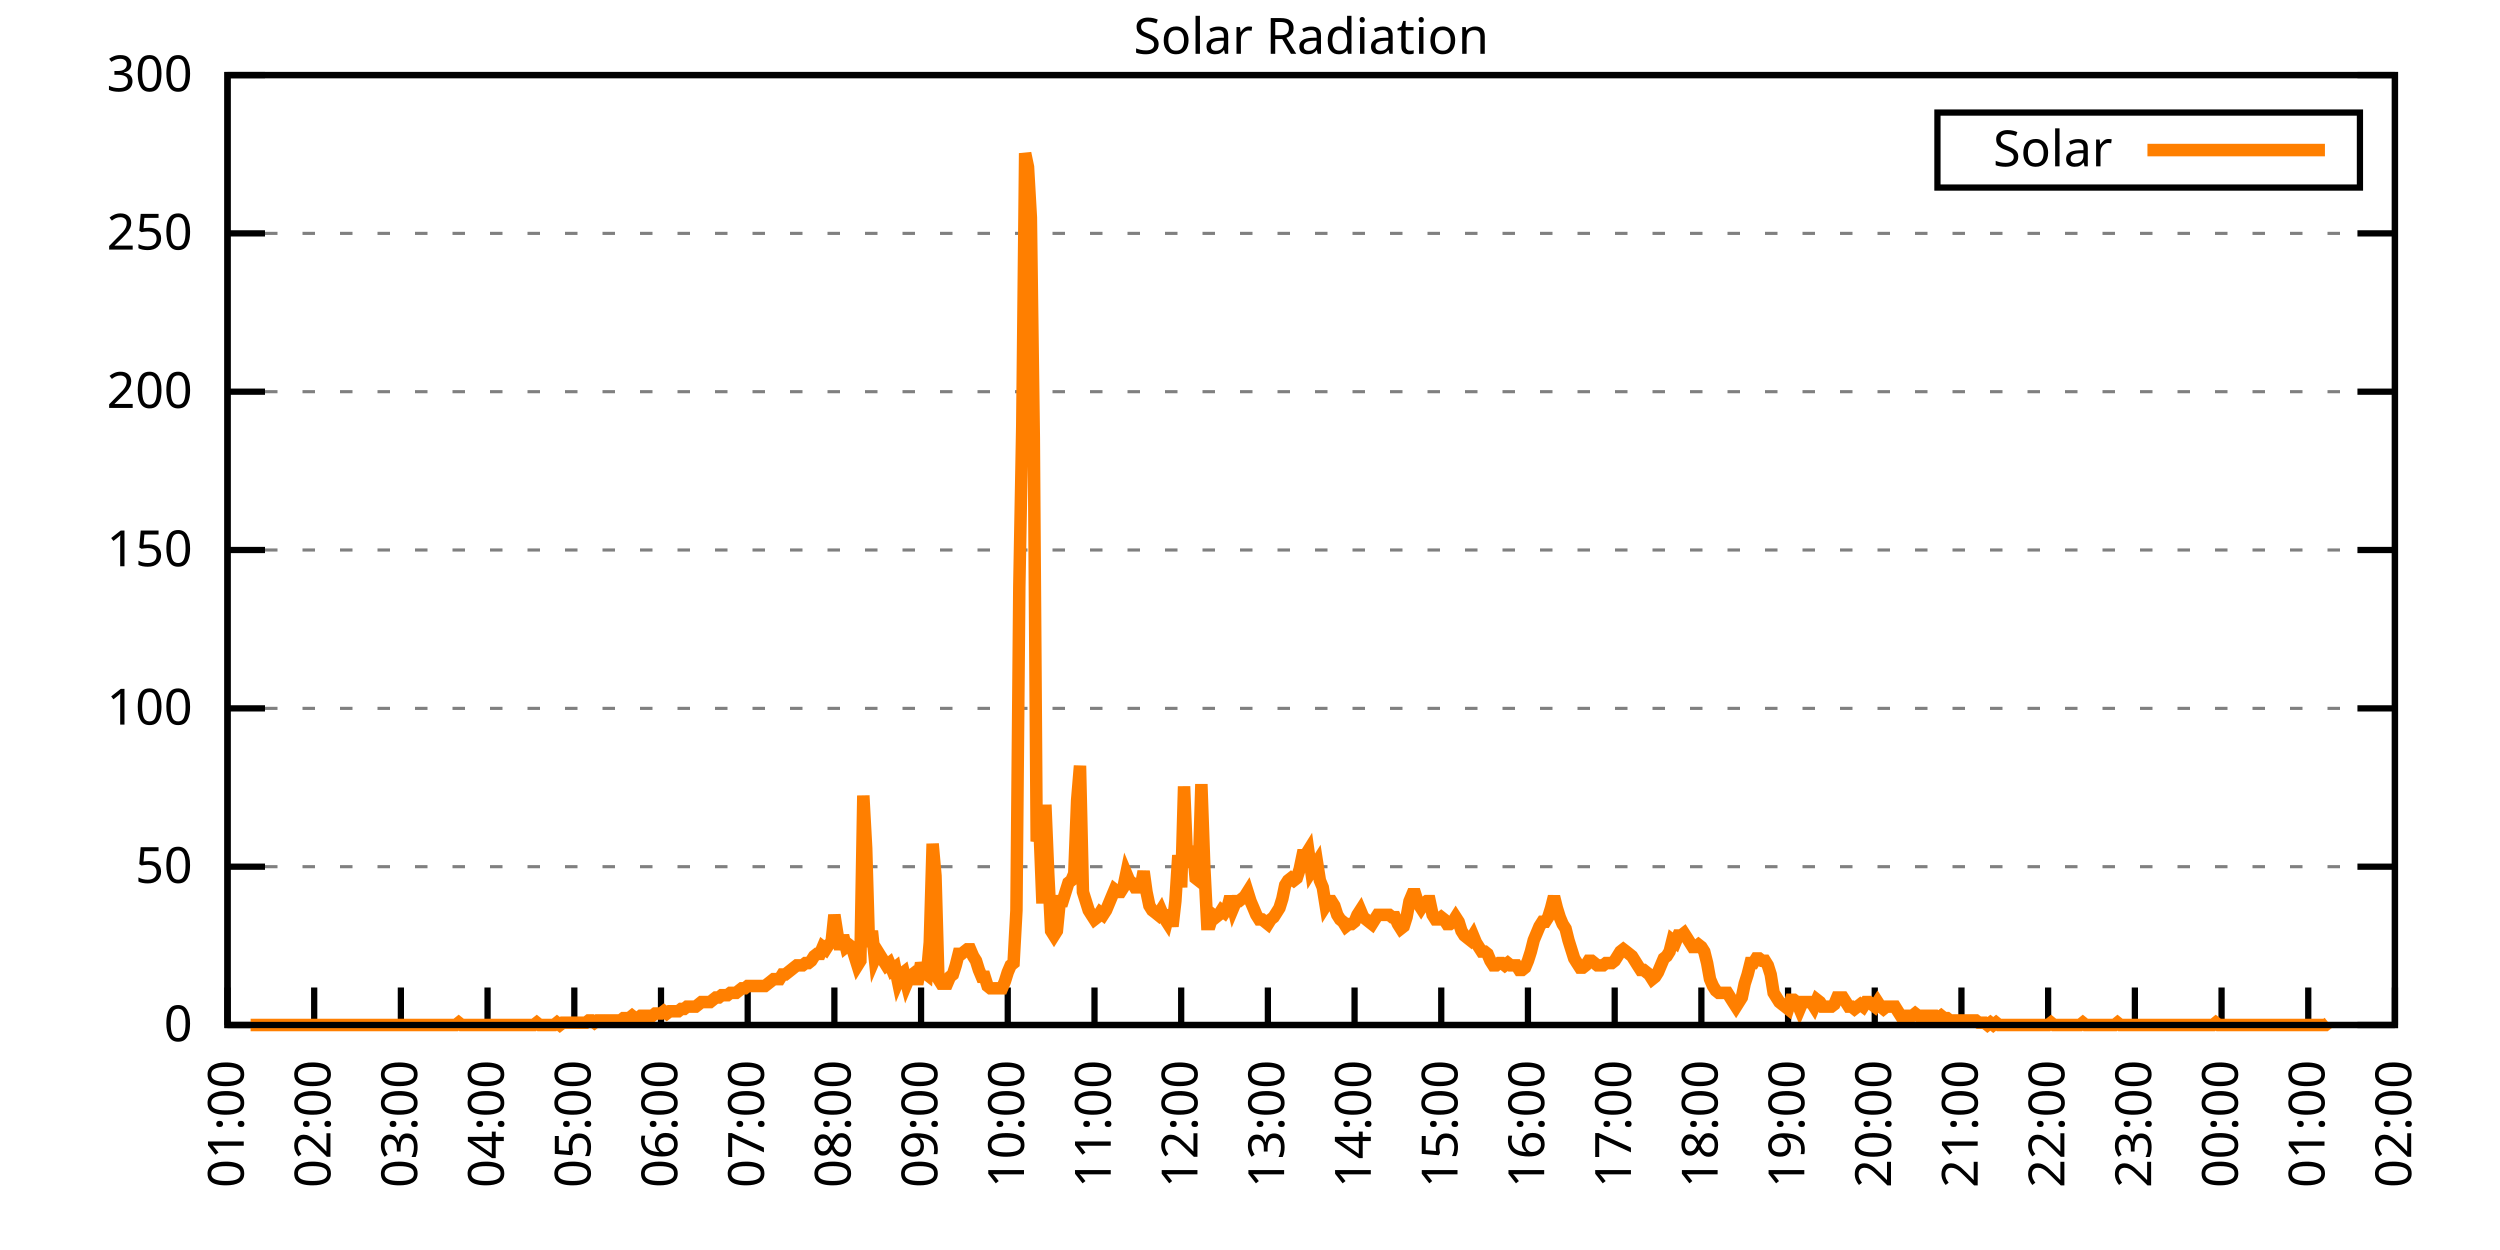
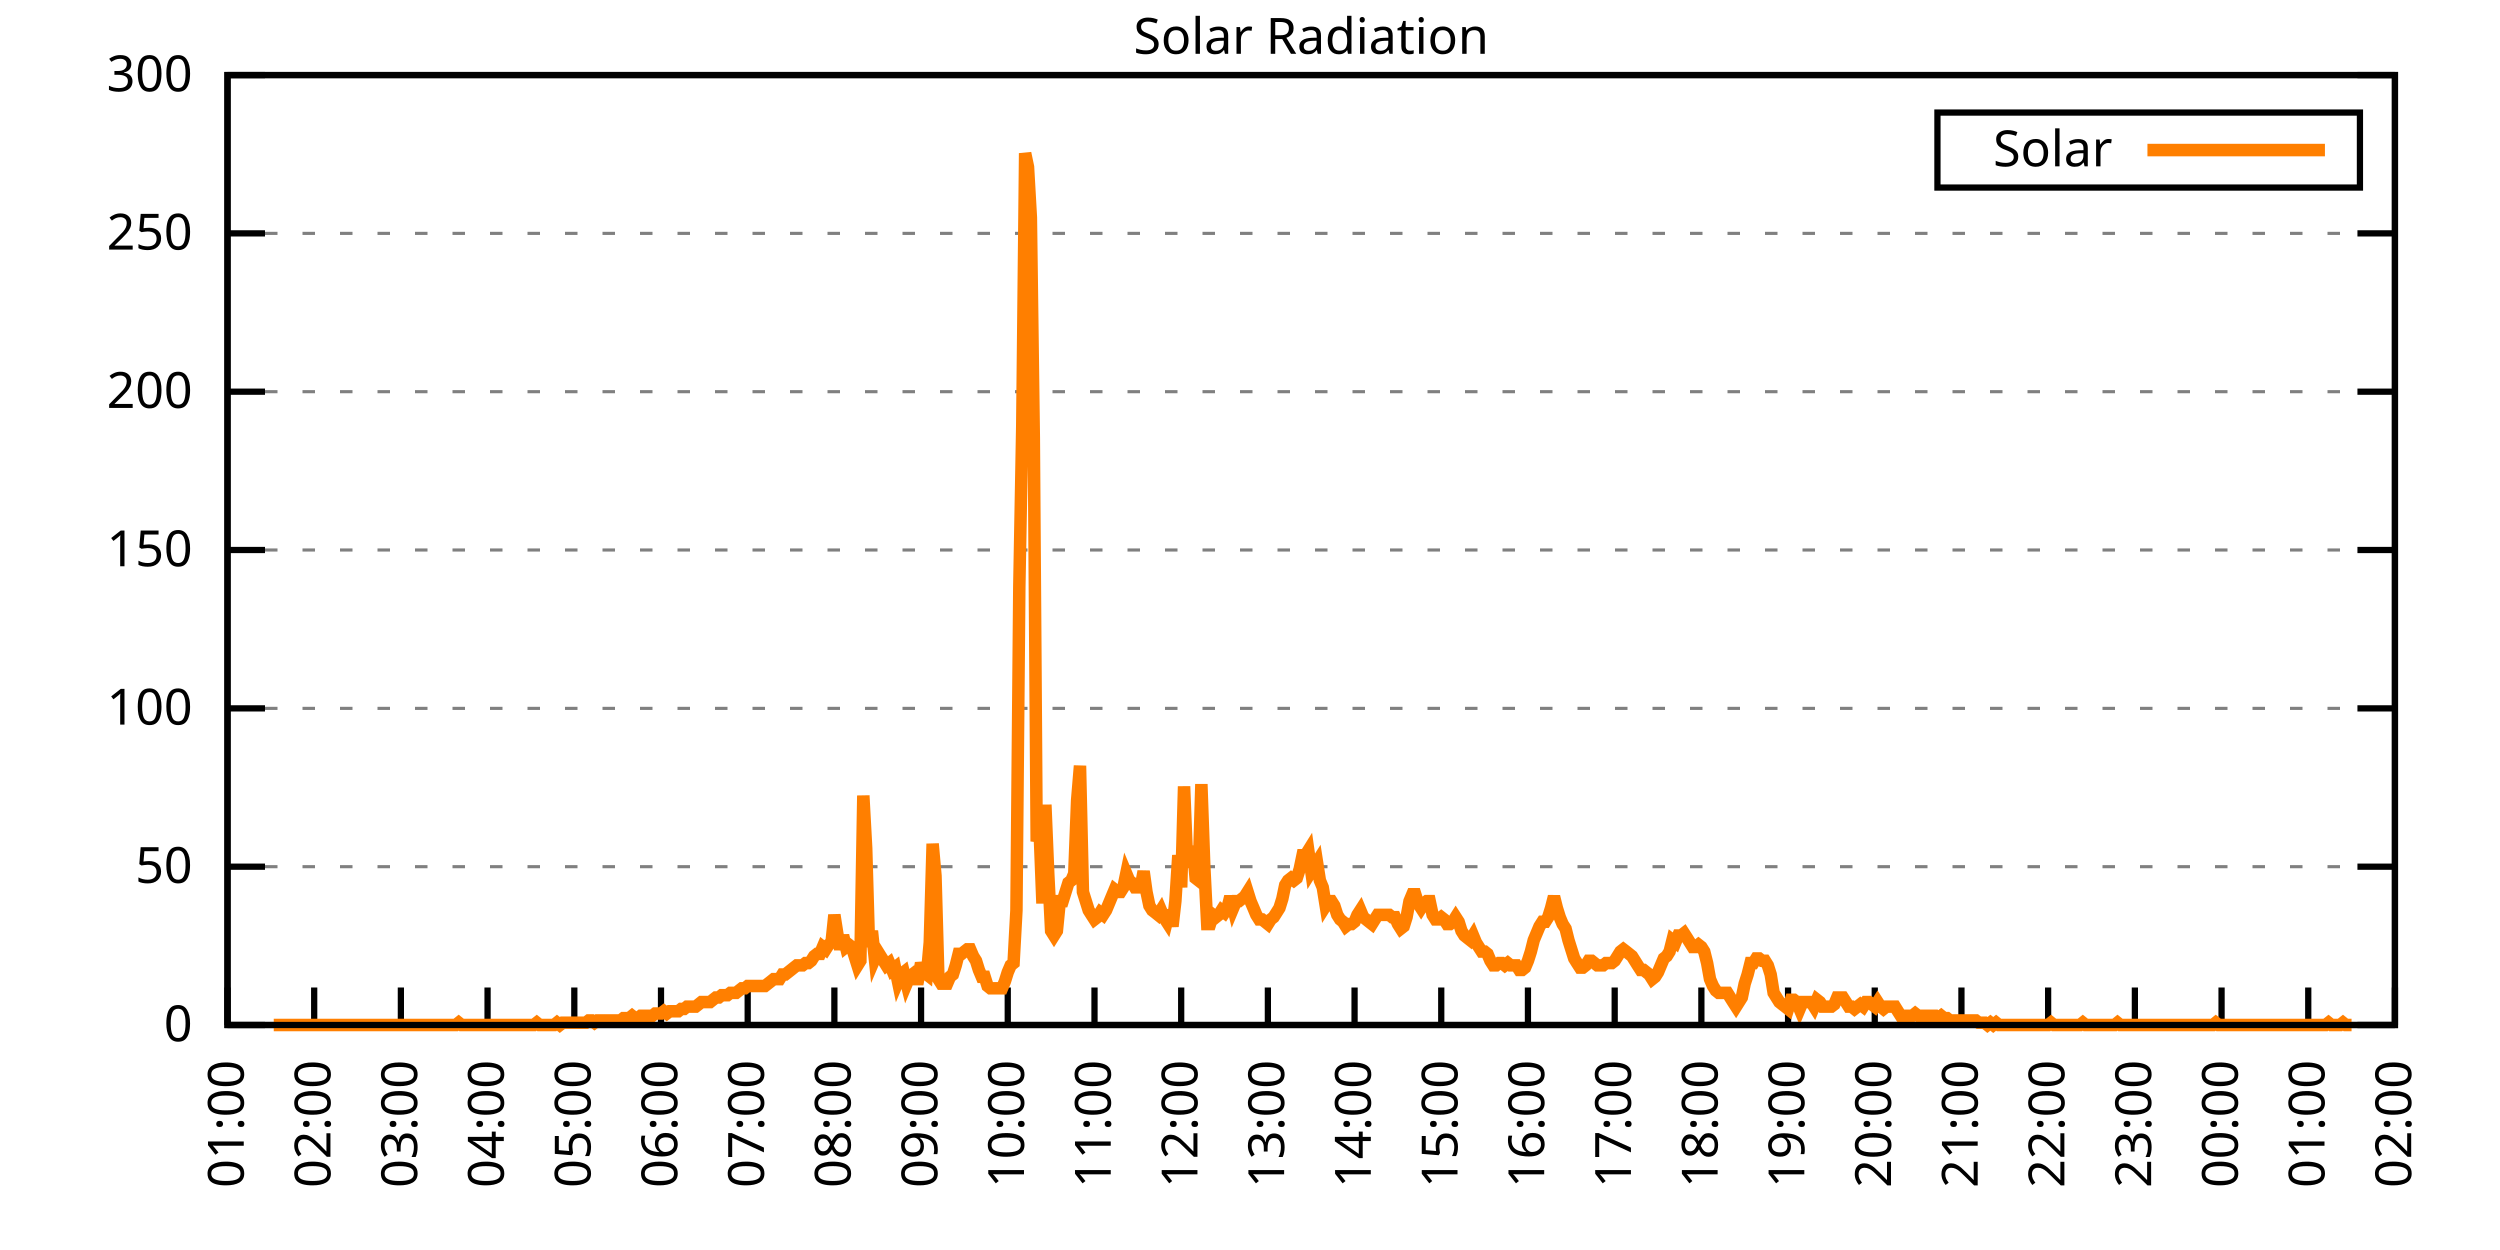
<svg xmlns="http://www.w3.org/2000/svg" xmlns:xlink="http://www.w3.org/1999/xlink" width="400" height="200" viewBox="0 0 400 200">
  <g id="gnuplot_canvas">
    <rect x="0" y="0" width="400" height="200" fill="none" />
    <defs>
      <circle id="gpDot" r="0.5" stroke-width="0.5" stroke="currentColor" />
      <path id="gpPt0" stroke-width="0.333" stroke="currentColor" d="M-1,0 h2 M0,-1 v2" />
      <path id="gpPt1" stroke-width="0.333" stroke="currentColor" d="M-1,-1 L1,1 M1,-1 L-1,1" />
      <path id="gpPt2" stroke-width="0.333" stroke="currentColor" d="M-1,0 L1,0 M0,-1 L0,1 M-1,-1 L1,1 M-1,1 L1,-1" />
      <rect id="gpPt3" stroke-width="0.333" stroke="currentColor" x="-1" y="-1" width="2" height="2" />
      <rect id="gpPt4" stroke-width="0.333" stroke="currentColor" fill="currentColor" x="-1" y="-1" width="2" height="2" />
      <circle id="gpPt5" stroke-width="0.333" stroke="currentColor" cx="0" cy="0" r="1" />
      <use xlink:href="#gpPt5" id="gpPt6" fill="currentColor" stroke="none" />
      <path id="gpPt7" stroke-width="0.333" stroke="currentColor" d="M0,-1.33 L-1.33,0.67 L1.33,0.67 z" />
      <use xlink:href="#gpPt7" id="gpPt8" fill="currentColor" stroke="none" />
      <use xlink:href="#gpPt7" id="gpPt9" stroke="currentColor" transform="rotate(180)" />
      <use xlink:href="#gpPt9" id="gpPt10" fill="currentColor" stroke="none" />
      <use xlink:href="#gpPt3" id="gpPt11" stroke="currentColor" transform="rotate(45)" />
      <use xlink:href="#gpPt11" id="gpPt12" fill="currentColor" stroke="none" />
      <path id="gpPt13" stroke-width="0.333" stroke="currentColor" d="M0,1.330 L1.265,0.411 L0.782,-1.067 L-0.782,-1.076 L-1.265,0.411 z" />
      <use xlink:href="#gpPt13" id="gpPt14" fill="currentColor" stroke="none" />
      <filter id="textbox" filterUnits="objectBoundingBox" x="0" y="0" height="1" width="1">
        <feFlood flood-color="white" flood-opacity="1" result="bgnd" />
        <feComposite in="SourceGraphic" in2="bgnd" operator="atop" />
      </filter>
      <filter id="greybox" filterUnits="objectBoundingBox" x="0" y="0" height="1" width="1">
        <feFlood flood-color="lightgrey" flood-opacity="1" result="grey" />
        <feComposite in="SourceGraphic" in2="grey" operator="atop" />
      </filter>
    </defs>
    <g fill="none" color="white" stroke="currentColor" stroke-width="1.00" stroke-linecap="butt" stroke-linejoin="miter">
</g>
    <g fill="none" color="black" stroke="currentColor" stroke-width="1.00" stroke-linecap="butt" stroke-linejoin="miter">
      <g stroke="none" shape-rendering="crispEdges">
        <polygon fill="rgb(255, 255, 255)" points="36.40,164.00 383.18,164.00 383.18,12.02 36.40,12.02 " />
      </g>
    </g>
    <g fill="none" color="black" stroke="currentColor" stroke-width="1.00" stroke-linecap="butt" stroke-linejoin="miter">
</g>
    <g fill="none" color="black" stroke="black" stroke-width="0.50" stroke-linecap="butt" stroke-linejoin="miter">
</g>
    <g fill="none" color="gray" stroke="currentColor" stroke-width="0.50" stroke-linecap="butt" stroke-linejoin="miter">
      <path stroke="gray" stroke-dasharray="2,4" class="gridline" d="M36.40,164.00 L383.19,164.00  " />
    </g>
    <g fill="none" color="gray" stroke="gray" stroke-width="1.00" stroke-linecap="butt" stroke-linejoin="miter">
</g>
    <g fill="none" color="black" stroke="currentColor" stroke-width="1.00" stroke-linecap="butt" stroke-linejoin="miter">
      <path stroke="black" d="M36.40,164.00 L42.40,164.00 M383.19,164.00 L377.19,164.00  " />
      <g transform="translate(30.80,166.60)" stroke="none" fill="black" font-family="Sans" font-size="8.00" text-anchor="end">
        <text>
          <tspan font-family="Sans"> 0</tspan>
        </text>
      </g>
    </g>
    <g fill="none" color="black" stroke="currentColor" stroke-width="1.00" stroke-linecap="butt" stroke-linejoin="miter">
</g>
    <g fill="none" color="black" stroke="black" stroke-width="0.50" stroke-linecap="butt" stroke-linejoin="miter">
</g>
    <g fill="none" color="gray" stroke="currentColor" stroke-width="0.50" stroke-linecap="butt" stroke-linejoin="miter">
      <path stroke="gray" stroke-dasharray="2,4" class="gridline" d="M36.40,138.67 L383.19,138.67  " />
    </g>
    <g fill="none" color="gray" stroke="gray" stroke-width="1.00" stroke-linecap="butt" stroke-linejoin="miter">
</g>
    <g fill="none" color="black" stroke="currentColor" stroke-width="1.00" stroke-linecap="butt" stroke-linejoin="miter">
      <path stroke="black" d="M36.40,138.67 L42.40,138.67 M383.19,138.67 L377.19,138.67  " />
      <g transform="translate(30.80,141.27)" stroke="none" fill="black" font-family="Sans" font-size="8.00" text-anchor="end">
        <text>
          <tspan font-family="Sans"> 50</tspan>
        </text>
      </g>
    </g>
    <g fill="none" color="black" stroke="currentColor" stroke-width="1.00" stroke-linecap="butt" stroke-linejoin="miter">
</g>
    <g fill="none" color="black" stroke="black" stroke-width="0.50" stroke-linecap="butt" stroke-linejoin="miter">
</g>
    <g fill="none" color="gray" stroke="currentColor" stroke-width="0.50" stroke-linecap="butt" stroke-linejoin="miter">
      <path stroke="gray" stroke-dasharray="2,4" class="gridline" d="M36.40,113.34 L383.19,113.34  " />
    </g>
    <g fill="none" color="gray" stroke="gray" stroke-width="1.00" stroke-linecap="butt" stroke-linejoin="miter">
</g>
    <g fill="none" color="black" stroke="currentColor" stroke-width="1.00" stroke-linecap="butt" stroke-linejoin="miter">
      <path stroke="black" d="M36.40,113.34 L42.40,113.34 M383.19,113.34 L377.19,113.34  " />
      <g transform="translate(30.80,115.94)" stroke="none" fill="black" font-family="Sans" font-size="8.00" text-anchor="end">
        <text>
          <tspan font-family="Sans"> 100</tspan>
        </text>
      </g>
    </g>
    <g fill="none" color="black" stroke="currentColor" stroke-width="1.00" stroke-linecap="butt" stroke-linejoin="miter">
</g>
    <g fill="none" color="black" stroke="black" stroke-width="0.50" stroke-linecap="butt" stroke-linejoin="miter">
</g>
    <g fill="none" color="gray" stroke="currentColor" stroke-width="0.50" stroke-linecap="butt" stroke-linejoin="miter">
      <path stroke="gray" stroke-dasharray="2,4" class="gridline" d="M36.40,88.00 L383.19,88.00  " />
    </g>
    <g fill="none" color="gray" stroke="gray" stroke-width="1.00" stroke-linecap="butt" stroke-linejoin="miter">
</g>
    <g fill="none" color="black" stroke="currentColor" stroke-width="1.00" stroke-linecap="butt" stroke-linejoin="miter">
      <path stroke="black" d="M36.40,88.00 L42.40,88.00 M383.19,88.00 L377.19,88.00  " />
      <g transform="translate(30.80,90.60)" stroke="none" fill="black" font-family="Sans" font-size="8.00" text-anchor="end">
        <text>
          <tspan font-family="Sans"> 150</tspan>
        </text>
      </g>
    </g>
    <g fill="none" color="black" stroke="currentColor" stroke-width="1.00" stroke-linecap="butt" stroke-linejoin="miter">
</g>
    <g fill="none" color="black" stroke="black" stroke-width="0.50" stroke-linecap="butt" stroke-linejoin="miter">
</g>
    <g fill="none" color="gray" stroke="currentColor" stroke-width="0.50" stroke-linecap="butt" stroke-linejoin="miter">
      <path stroke="gray" stroke-dasharray="2,4" class="gridline" d="M36.40,62.67 L383.19,62.67  " />
    </g>
    <g fill="none" color="gray" stroke="gray" stroke-width="1.00" stroke-linecap="butt" stroke-linejoin="miter">
</g>
    <g fill="none" color="black" stroke="currentColor" stroke-width="1.00" stroke-linecap="butt" stroke-linejoin="miter">
      <path stroke="black" d="M36.40,62.67 L42.40,62.67 M383.19,62.67 L377.19,62.67  " />
      <g transform="translate(30.80,65.27)" stroke="none" fill="black" font-family="Sans" font-size="8.00" text-anchor="end">
        <text>
          <tspan font-family="Sans"> 200</tspan>
        </text>
      </g>
    </g>
    <g fill="none" color="black" stroke="currentColor" stroke-width="1.00" stroke-linecap="butt" stroke-linejoin="miter">
</g>
    <g fill="none" color="black" stroke="black" stroke-width="0.50" stroke-linecap="butt" stroke-linejoin="miter">
</g>
    <g fill="none" color="gray" stroke="currentColor" stroke-width="0.50" stroke-linecap="butt" stroke-linejoin="miter">
      <path stroke="gray" stroke-dasharray="2,4" class="gridline" d="M36.40,37.34 L383.19,37.34  " />
    </g>
    <g fill="none" color="gray" stroke="gray" stroke-width="1.00" stroke-linecap="butt" stroke-linejoin="miter">
</g>
    <g fill="none" color="black" stroke="currentColor" stroke-width="1.00" stroke-linecap="butt" stroke-linejoin="miter">
      <path stroke="black" d="M36.40,37.34 L42.40,37.34 M383.19,37.34 L377.19,37.34  " />
      <g transform="translate(30.80,39.94)" stroke="none" fill="black" font-family="Sans" font-size="8.00" text-anchor="end">
        <text>
          <tspan font-family="Sans"> 250</tspan>
        </text>
      </g>
    </g>
    <g fill="none" color="black" stroke="currentColor" stroke-width="1.00" stroke-linecap="butt" stroke-linejoin="miter">
</g>
    <g fill="none" color="black" stroke="black" stroke-width="0.50" stroke-linecap="butt" stroke-linejoin="miter">
</g>
    <g fill="none" color="gray" stroke="currentColor" stroke-width="0.50" stroke-linecap="butt" stroke-linejoin="miter">
      <path stroke="gray" stroke-dasharray="2,4" class="gridline" d="M36.40,12.01 L383.19,12.01  " />
    </g>
    <g fill="none" color="gray" stroke="gray" stroke-width="1.00" stroke-linecap="butt" stroke-linejoin="miter">
</g>
    <g fill="none" color="black" stroke="currentColor" stroke-width="1.00" stroke-linecap="butt" stroke-linejoin="miter">
      <path stroke="black" d="M36.40,12.01 L42.40,12.01 M383.19,12.01 L377.19,12.01  " />
      <g transform="translate(30.80,14.61)" stroke="none" fill="black" font-family="Sans" font-size="8.00" text-anchor="end">
        <text>
          <tspan font-family="Sans"> 300</tspan>
        </text>
      </g>
    </g>
    <g fill="none" color="black" stroke="currentColor" stroke-width="1.00" stroke-linecap="butt" stroke-linejoin="miter">
      <path stroke="black" d="M36.40,164.00 L36.40,158.00  " />
      <g transform="translate(39.00,169.60) rotate(270.00)" stroke="none" fill="black" font-family="Sans" font-size="8.00" text-anchor="end">
        <text>
          <tspan font-family="Sans">01:00</tspan>
        </text>
      </g>
    </g>
    <g fill="none" color="black" stroke="currentColor" stroke-width="1.00" stroke-linecap="butt" stroke-linejoin="miter">
      <path stroke="black" d="M50.27,164.00 L50.27,158.00  " />
      <g transform="translate(52.87,169.60) rotate(270.00)" stroke="none" fill="black" font-family="Sans" font-size="8.00" text-anchor="end">
        <text>
          <tspan font-family="Sans">02:00</tspan>
        </text>
      </g>
    </g>
    <g fill="none" color="black" stroke="currentColor" stroke-width="1.00" stroke-linecap="butt" stroke-linejoin="miter">
      <path stroke="black" d="M64.14,164.00 L64.14,158.00  " />
      <g transform="translate(66.74,169.60) rotate(270.00)" stroke="none" fill="black" font-family="Sans" font-size="8.00" text-anchor="end">
        <text>
          <tspan font-family="Sans">03:00</tspan>
        </text>
      </g>
    </g>
    <g fill="none" color="black" stroke="currentColor" stroke-width="1.00" stroke-linecap="butt" stroke-linejoin="miter">
      <path stroke="black" d="M78.01,164.00 L78.01,158.00  " />
      <g transform="translate(80.61,169.60) rotate(270.00)" stroke="none" fill="black" font-family="Sans" font-size="8.00" text-anchor="end">
        <text>
          <tspan font-family="Sans">04:00</tspan>
        </text>
      </g>
    </g>
    <g fill="none" color="black" stroke="currentColor" stroke-width="1.00" stroke-linecap="butt" stroke-linejoin="miter">
      <path stroke="black" d="M91.89,164.00 L91.89,158.00  " />
      <g transform="translate(94.49,169.60) rotate(270.00)" stroke="none" fill="black" font-family="Sans" font-size="8.00" text-anchor="end">
        <text>
          <tspan font-family="Sans">05:00</tspan>
        </text>
      </g>
    </g>
    <g fill="none" color="black" stroke="currentColor" stroke-width="1.00" stroke-linecap="butt" stroke-linejoin="miter">
      <path stroke="black" d="M105.76,164.00 L105.76,158.00  " />
      <g transform="translate(108.36,169.60) rotate(270.00)" stroke="none" fill="black" font-family="Sans" font-size="8.00" text-anchor="end">
        <text>
          <tspan font-family="Sans">06:00</tspan>
        </text>
      </g>
    </g>
    <g fill="none" color="black" stroke="currentColor" stroke-width="1.00" stroke-linecap="butt" stroke-linejoin="miter">
      <path stroke="black" d="M119.63,164.00 L119.63,158.00  " />
      <g transform="translate(122.23,169.60) rotate(270.00)" stroke="none" fill="black" font-family="Sans" font-size="8.00" text-anchor="end">
        <text>
          <tspan font-family="Sans">07:00</tspan>
        </text>
      </g>
    </g>
    <g fill="none" color="black" stroke="currentColor" stroke-width="1.00" stroke-linecap="butt" stroke-linejoin="miter">
      <path stroke="black" d="M133.50,164.00 L133.50,158.00  " />
      <g transform="translate(136.10,169.60) rotate(270.00)" stroke="none" fill="black" font-family="Sans" font-size="8.00" text-anchor="end">
        <text>
          <tspan font-family="Sans">08:00</tspan>
        </text>
      </g>
    </g>
    <g fill="none" color="black" stroke="currentColor" stroke-width="1.00" stroke-linecap="butt" stroke-linejoin="miter">
      <path stroke="black" d="M147.37,164.00 L147.37,158.00  " />
      <g transform="translate(149.97,169.60) rotate(270.00)" stroke="none" fill="black" font-family="Sans" font-size="8.00" text-anchor="end">
        <text>
          <tspan font-family="Sans">09:00</tspan>
        </text>
      </g>
    </g>
    <g fill="none" color="black" stroke="currentColor" stroke-width="1.00" stroke-linecap="butt" stroke-linejoin="miter">
      <path stroke="black" d="M161.24,164.00 L161.24,158.00  " />
      <g transform="translate(163.84,169.60) rotate(270.00)" stroke="none" fill="black" font-family="Sans" font-size="8.00" text-anchor="end">
        <text>
          <tspan font-family="Sans">10:00</tspan>
        </text>
      </g>
    </g>
    <g fill="none" color="black" stroke="currentColor" stroke-width="1.00" stroke-linecap="butt" stroke-linejoin="miter">
      <path stroke="black" d="M175.12,164.00 L175.12,158.00  " />
      <g transform="translate(177.72,169.60) rotate(270.00)" stroke="none" fill="black" font-family="Sans" font-size="8.00" text-anchor="end">
        <text>
          <tspan font-family="Sans">11:00</tspan>
        </text>
      </g>
    </g>
    <g fill="none" color="black" stroke="currentColor" stroke-width="1.00" stroke-linecap="butt" stroke-linejoin="miter">
      <path stroke="black" d="M188.99,164.00 L188.99,158.00  " />
      <g transform="translate(191.59,169.60) rotate(270.00)" stroke="none" fill="black" font-family="Sans" font-size="8.00" text-anchor="end">
        <text>
          <tspan font-family="Sans">12:00</tspan>
        </text>
      </g>
    </g>
    <g fill="none" color="black" stroke="currentColor" stroke-width="1.00" stroke-linecap="butt" stroke-linejoin="miter">
      <path stroke="black" d="M202.86,164.00 L202.86,158.00  " />
      <g transform="translate(205.46,169.60) rotate(270.00)" stroke="none" fill="black" font-family="Sans" font-size="8.00" text-anchor="end">
        <text>
          <tspan font-family="Sans">13:00</tspan>
        </text>
      </g>
    </g>
    <g fill="none" color="black" stroke="currentColor" stroke-width="1.00" stroke-linecap="butt" stroke-linejoin="miter">
      <path stroke="black" d="M216.73,164.00 L216.73,158.00  " />
      <g transform="translate(219.33,169.60) rotate(270.00)" stroke="none" fill="black" font-family="Sans" font-size="8.00" text-anchor="end">
        <text>
          <tspan font-family="Sans">14:00</tspan>
        </text>
      </g>
    </g>
    <g fill="none" color="black" stroke="currentColor" stroke-width="1.00" stroke-linecap="butt" stroke-linejoin="miter">
      <path stroke="black" d="M230.60,164.00 L230.60,158.00  " />
      <g transform="translate(233.20,169.60) rotate(270.00)" stroke="none" fill="black" font-family="Sans" font-size="8.00" text-anchor="end">
        <text>
          <tspan font-family="Sans">15:00</tspan>
        </text>
      </g>
    </g>
    <g fill="none" color="black" stroke="currentColor" stroke-width="1.00" stroke-linecap="butt" stroke-linejoin="miter">
      <path stroke="black" d="M244.47,164.00 L244.47,158.00  " />
      <g transform="translate(247.07,169.60) rotate(270.00)" stroke="none" fill="black" font-family="Sans" font-size="8.00" text-anchor="end">
        <text>
          <tspan font-family="Sans">16:00</tspan>
        </text>
      </g>
    </g>
    <g fill="none" color="black" stroke="currentColor" stroke-width="1.00" stroke-linecap="butt" stroke-linejoin="miter">
      <path stroke="black" d="M258.35,164.00 L258.35,158.00  " />
      <g transform="translate(260.95,169.60) rotate(270.00)" stroke="none" fill="black" font-family="Sans" font-size="8.00" text-anchor="end">
        <text>
          <tspan font-family="Sans">17:00</tspan>
        </text>
      </g>
    </g>
    <g fill="none" color="black" stroke="currentColor" stroke-width="1.00" stroke-linecap="butt" stroke-linejoin="miter">
      <path stroke="black" d="M272.22,164.00 L272.22,158.00  " />
      <g transform="translate(274.82,169.60) rotate(270.00)" stroke="none" fill="black" font-family="Sans" font-size="8.00" text-anchor="end">
        <text>
          <tspan font-family="Sans">18:00</tspan>
        </text>
      </g>
    </g>
    <g fill="none" color="black" stroke="currentColor" stroke-width="1.00" stroke-linecap="butt" stroke-linejoin="miter">
      <path stroke="black" d="M286.09,164.00 L286.09,158.00  " />
      <g transform="translate(288.69,169.60) rotate(270.00)" stroke="none" fill="black" font-family="Sans" font-size="8.00" text-anchor="end">
        <text>
          <tspan font-family="Sans">19:00</tspan>
        </text>
      </g>
    </g>
    <g fill="none" color="black" stroke="currentColor" stroke-width="1.00" stroke-linecap="butt" stroke-linejoin="miter">
      <path stroke="black" d="M299.96,164.00 L299.96,158.00  " />
      <g transform="translate(302.56,169.60) rotate(270.00)" stroke="none" fill="black" font-family="Sans" font-size="8.00" text-anchor="end">
        <text>
          <tspan font-family="Sans">20:00</tspan>
        </text>
      </g>
    </g>
    <g fill="none" color="black" stroke="currentColor" stroke-width="1.00" stroke-linecap="butt" stroke-linejoin="miter">
      <path stroke="black" d="M313.83,164.00 L313.83,158.00  " />
      <g transform="translate(316.43,169.60) rotate(270.00)" stroke="none" fill="black" font-family="Sans" font-size="8.00" text-anchor="end">
        <text>
          <tspan font-family="Sans">21:00</tspan>
        </text>
      </g>
    </g>
    <g fill="none" color="black" stroke="currentColor" stroke-width="1.00" stroke-linecap="butt" stroke-linejoin="miter">
      <path stroke="black" d="M327.70,164.00 L327.70,158.00  " />
      <g transform="translate(330.30,169.60) rotate(270.00)" stroke="none" fill="black" font-family="Sans" font-size="8.00" text-anchor="end">
        <text>
          <tspan font-family="Sans">22:00</tspan>
        </text>
      </g>
    </g>
    <g fill="none" color="black" stroke="currentColor" stroke-width="1.00" stroke-linecap="butt" stroke-linejoin="miter">
      <path stroke="black" d="M341.58,164.00 L341.58,158.00  " />
      <g transform="translate(344.18,169.60) rotate(270.00)" stroke="none" fill="black" font-family="Sans" font-size="8.00" text-anchor="end">
        <text>
          <tspan font-family="Sans">23:00</tspan>
        </text>
      </g>
    </g>
    <g fill="none" color="black" stroke="currentColor" stroke-width="1.00" stroke-linecap="butt" stroke-linejoin="miter">
      <path stroke="black" d="M355.45,164.00 L355.45,158.00  " />
      <g transform="translate(358.05,169.60) rotate(270.00)" stroke="none" fill="black" font-family="Sans" font-size="8.00" text-anchor="end">
        <text>
          <tspan font-family="Sans">00:00</tspan>
        </text>
      </g>
    </g>
    <g fill="none" color="black" stroke="currentColor" stroke-width="1.00" stroke-linecap="butt" stroke-linejoin="miter">
      <path stroke="black" d="M369.32,164.00 L369.32,158.00  " />
      <g transform="translate(371.92,169.60) rotate(270.00)" stroke="none" fill="black" font-family="Sans" font-size="8.00" text-anchor="end">
        <text>
          <tspan font-family="Sans">01:00</tspan>
        </text>
      </g>
    </g>
    <g fill="none" color="black" stroke="currentColor" stroke-width="1.00" stroke-linecap="butt" stroke-linejoin="miter">
      <path stroke="black" d="M383.19,164.00 L383.19,158.00  " />
      <g transform="translate(385.79,169.60) rotate(270.00)" stroke="none" fill="black" font-family="Sans" font-size="8.00" text-anchor="end">
        <text>
          <tspan font-family="Sans">02:00</tspan>
        </text>
      </g>
    </g>
    <g fill="none" color="black" stroke="currentColor" stroke-width="1.00" stroke-linecap="butt" stroke-linejoin="miter">
</g>
    <g fill="none" color="black" stroke="currentColor" stroke-width="1.00" stroke-linecap="butt" stroke-linejoin="miter">
      <path stroke="black" d="M36.40,12.01 L36.40,164.00 L383.19,164.00 L383.19,12.01 L36.40,12.01 Z  " />
    </g>
    <g fill="none" color="black" stroke="currentColor" stroke-width="1.00" stroke-linecap="butt" stroke-linejoin="miter">
</g>
    <g fill="none" color="black" stroke="currentColor" stroke-width="1.00" stroke-linecap="butt" stroke-linejoin="miter">
      <path stroke="black" d="M309.99,30.01 L309.99,18.01 L377.59,18.01 L377.59,30.01 L309.99,30.01 Z  " />
    </g>
    <g id="Solar_Radiation_plot_1">
      <g fill="none" color="white" stroke="black" stroke-width="2.00" stroke-linecap="butt" stroke-linejoin="miter">
</g>
      <g fill="none" color="black" stroke="currentColor" stroke-width="2.00" stroke-linecap="butt" stroke-linejoin="miter">
        <g transform="translate(337.99,26.61)" stroke="none" fill="black" font-family="Sans" font-size="8.00" text-anchor="end">
          <text>
            <tspan font-family="Sans">Solar</tspan>
          </text>
        </g>
      </g>
      <g fill="none" color="black" stroke="currentColor" stroke-width="2.00" stroke-linecap="butt" stroke-linejoin="miter">
-         <path stroke="rgb(255, 127,   0)" d="M343.59,24.01 L371.99,24.01 M40.10,164.00 L40.56,164.00 L41.02,164.00 L41.49,164.00 L41.95,164.00 L42.41,164.00   L42.87,164.00 L43.34,164.00 L43.80,164.00 L44.26,164.00 L44.72,164.00 L45.19,164.00 L45.65,164.00 L46.11,164.00   L46.57,164.00 L47.03,164.00 L47.50,164.00 L47.96,164.00 L48.42,164.00 L48.88,164.00 L49.35,164.00 L49.81,164.00   L50.27,164.00 L50.73,164.00 L51.20,164.00 L51.66,164.00 L52.12,164.00 L52.58,164.00 L53.05,164.00 L53.51,164.00   L53.97,164.00 L54.43,164.00 L54.90,164.00 L55.36,164.00 L55.82,164.00 L56.28,164.00 L56.75,164.00 L57.21,164.00   L57.67,164.00 L58.13,164.00 L58.59,164.00 L59.06,164.00 L59.52,164.00 L59.98,164.00 L60.44,164.00 L60.91,164.00   L61.37,164.00 L61.83,164.00 L62.29,164.00 L62.76,164.00 L63.22,164.00 L63.68,164.00 L64.14,164.00 L64.61,164.00   L65.07,164.00 L65.53,164.00 L65.99,164.00 L66.46,164.00 L66.92,164.00 L67.38,164.00 L67.84,164.00 L68.30,164.00   L68.77,164.00 L69.23,164.00 L69.69,164.00 L70.15,164.00 L70.62,164.00 L71.08,164.00 L71.54,164.00 L72.00,164.00   L72.47,164.00 L72.93,164.00 L73.39,163.63 L73.85,164.00 L74.32,164.00 L74.78,164.00 L75.24,164.00 L75.70,164.00   L76.17,164.00 L76.63,164.00 L77.09,164.00 L77.55,164.00 L78.01,164.00 L78.48,164.00 L78.94,164.00 L79.40,164.00   L79.86,164.00 L80.33,164.00 L80.79,164.00 L81.25,164.00 L81.71,164.00 L82.18,164.00 L82.64,164.00 L83.10,164.00   L83.56,164.00 L84.03,164.00 L84.49,164.00 L84.95,164.00 L85.41,164.00 L85.88,163.63 L86.34,164.00 L86.80,164.00   L87.26,164.00 L87.72,164.00 L88.19,164.00 L88.65,164.00 L89.11,163.63 L89.57,164.00 L90.04,163.63 L90.50,163.63   L90.96,163.63 L91.42,163.63 L91.89,163.63 L92.35,163.63 L92.81,163.63 L93.27,163.63 L93.74,163.63 L94.20,163.27   L94.66,163.27 L95.12,163.63 L95.59,163.27 L96.05,163.27 L96.51,163.27 L96.97,163.27 L97.44,163.27 L97.90,163.27   L98.36,163.27 L98.82,163.27 L99.28,163.27 L99.75,162.90 L100.21,162.90 L100.67,162.90 L101.13,162.53 L101.60,162.90   L102.06,162.90 L102.52,162.53 L102.98,162.53 L103.45,162.53 L103.91,162.53 L104.37,162.53 L104.83,162.16 L105.30,162.16   L105.76,162.16 L106.22,161.80 L106.68,162.16 L107.15,161.80 L107.61,161.80 L108.07,161.80 L108.53,161.80 L108.99,161.43   L109.46,161.43 L109.92,161.06 L110.38,161.06 L110.84,161.06 L111.31,161.06 L111.77,160.70 L112.23,160.33 L112.69,160.33   L113.16,160.33 L113.62,160.33 L114.08,159.96 L114.54,159.60 L115.01,159.60 L115.47,159.23 L115.93,159.23 L116.39,159.23   L116.86,158.86 L117.32,158.86 L117.78,158.86 L118.24,158.49 L118.70,158.13 L119.17,158.13 L119.63,157.76 L120.09,157.76   L120.55,157.76 L121.02,157.76 L121.48,157.76 L121.94,157.76 L122.40,157.76 L122.87,157.39 L123.33,157.03 L123.79,156.66   L124.25,156.66 L124.72,156.66 L125.18,155.92 L125.64,155.92 L126.10,155.56 L126.57,155.19 L127.03,154.82 L127.49,154.46   L127.95,154.46 L128.41,154.46 L128.88,154.09 L129.34,154.09 L129.80,153.72 L130.26,152.99 L130.73,152.62 L131.19,152.62   L131.65,151.52 L132.11,151.89 L132.58,151.15 L133.04,150.79 L133.50,146.38 L133.96,149.32 L134.43,151.89 L134.89,149.68   L135.35,151.52 L135.81,151.15 L136.28,151.52 L136.74,152.99 L137.20,154.46 L137.66,153.72 L138.13,127.29 L138.59,135.74   L139.05,151.52 L139.51,148.95 L139.97,153.35 L140.44,152.25 L140.90,152.99 L141.36,153.72 L141.82,154.46 L142.29,154.09   L142.75,155.19 L143.21,154.82 L143.67,157.03 L144.14,155.92 L144.60,155.56 L145.06,157.39 L145.52,156.29 L145.99,155.92   L146.45,156.66 L146.91,156.66 L147.37,154.09 L147.84,155.56 L148.30,155.92 L148.76,150.79 L149.22,135.00 L149.68,140.14   L150.15,156.66 L150.61,157.39 L151.07,157.39 L151.53,157.39 L152.00,156.29 L152.46,155.92 L152.92,154.46 L153.38,152.62   L153.85,152.62 L154.31,152.25 L154.77,151.89 L155.23,151.89 L155.70,152.99 L156.16,153.72 L156.62,155.19 L157.08,156.29   L157.55,156.29 L158.01,157.76 L158.47,158.13 L158.93,158.13 L159.39,158.13 L159.86,158.13 L160.32,158.13 L160.78,157.03   L161.24,155.56 L161.71,154.46 L162.17,154.09 L162.63,145.65 L163.09,93.89 L163.56,68.19 L164.02,24.51 L164.48,26.71   L164.94,34.79 L165.41,70.03 L165.87,134.63 L166.33,132.80 L166.79,144.55 L167.26,128.76 L167.72,139.77 L168.18,148.95   L168.64,149.68 L169.10,148.95 L169.57,144.18 L170.03,144.18 L170.49,142.71 L170.95,141.24 L171.42,140.87 L171.88,139.77   L172.34,128.03 L172.80,122.52 L173.27,142.71 L173.73,144.18 L174.19,145.65 L174.65,146.38 L175.12,147.11 L175.58,146.75   L176.04,146.01 L176.50,146.38 L176.97,145.65 L177.43,144.55 L177.89,143.44 L178.35,142.34 L178.82,142.71 L179.28,142.71   L179.74,141.98 L180.20,139.77 L180.66,140.87 L181.13,141.24 L181.59,141.98 L182.05,141.98 L182.51,141.98 L182.98,139.41   L183.44,142.71 L183.90,144.91 L184.36,145.65 L184.83,146.01 L185.29,146.38 L185.75,145.65 L186.21,146.75 L186.68,147.48   L187.14,145.65 L187.60,148.22 L188.06,144.18 L188.53,136.84 L188.99,141.98 L189.45,125.82 L189.91,137.20 L190.37,138.67   L190.84,135.37 L191.30,140.51 L191.76,140.87 L192.22,125.46 L192.69,138.67 L193.15,147.85 L193.61,147.85 L194.07,146.38   L194.54,146.75 L195.00,146.38 L195.46,145.65 L195.92,146.01 L196.39,145.28 L196.85,143.44 L197.31,145.28 L197.77,144.18   L198.24,144.18 L198.70,143.81 L199.16,143.44 L199.62,142.71 L200.08,144.18 L200.55,145.28 L201.01,146.38 L201.47,147.11   L201.93,147.11 L202.40,147.48 L202.86,147.85 L203.32,147.11 L203.78,146.75 L204.25,146.01 L204.71,145.28 L205.17,143.81   L205.63,141.61 L206.10,140.87 L206.56,140.51 L207.02,140.87 L207.48,140.51 L207.95,139.04 L208.41,136.84 L208.87,136.84   L209.33,136.10 L209.80,139.41 L210.26,138.67 L210.72,137.94 L211.18,140.87 L211.64,141.98 L212.11,144.91 L212.57,144.18   L213.03,144.18 L213.49,144.91 L213.96,146.38 L214.42,147.11 L214.88,147.48 L215.34,148.22 L215.81,147.85 L216.27,147.85   L216.73,147.48 L217.19,146.38 L217.66,145.65 L218.12,146.75 L218.58,147.11 L219.04,147.48 L219.51,147.85 L219.97,147.11   L220.43,146.38 L220.89,146.38 L221.35,146.38 L221.82,146.38 L222.28,146.38 L222.74,146.75 L223.20,146.75 L223.67,147.85   L224.13,148.58 L224.59,148.22 L225.05,146.75 L225.52,144.18 L225.98,143.08 L226.44,143.08 L226.90,144.55 L227.37,145.28   L227.83,144.55 L228.29,144.18 L228.75,144.18 L229.22,146.38 L229.68,147.11 L230.14,147.11 L230.60,146.75 L231.06,147.11   L231.53,147.85 L231.99,147.85 L232.45,147.48 L232.91,146.75 L233.38,147.48 L233.84,148.95 L234.30,149.68 L234.76,150.05   L235.23,150.42 L235.69,149.68 L236.15,150.79 L236.61,151.52 L237.08,152.25 L237.54,152.25 L238.00,152.62 L238.46,153.72   L238.93,154.46 L239.39,154.46 L239.85,154.09 L240.31,154.09 L240.77,154.46 L241.24,154.09 L241.70,154.46 L242.16,154.46   L242.62,154.46 L243.09,155.19 L243.55,155.19 L244.01,154.82 L244.47,153.72 L244.94,152.25 L245.40,150.42 L245.86,149.32   L246.32,148.22 L246.79,147.48 L247.25,147.48 L247.71,146.75 L248.17,145.28 L248.64,143.44 L249.10,145.28 L249.56,146.75   L250.02,147.85 L250.49,148.58 L250.95,150.42 L251.41,151.89 L251.87,153.35 L252.33,154.09 L252.80,154.82 L253.26,154.82   L253.72,154.46 L254.18,153.72 L254.65,153.72 L255.11,154.09 L255.57,154.46 L256.03,154.46 L256.50,154.46 L256.96,154.09   L257.42,154.09 L257.88,154.09 L258.35,153.72 L258.81,152.99 L259.27,152.25 L259.73,151.89 L260.20,152.25 L260.66,152.62   L261.12,152.99 L261.58,153.72 L262.04,154.46 L262.51,155.19 L262.97,155.19 L263.43,155.56 L263.89,155.92 L264.36,156.66   L264.82,156.29 L265.28,155.56 L265.74,154.46 L266.21,153.35 L266.67,152.99 L267.13,152.25 L267.59,150.42 L268.06,150.79   L268.52,149.68 L268.98,149.68 L269.44,149.32 L269.91,150.05 L270.37,150.79 L270.83,151.52 L271.29,151.52 L271.75,151.15   L272.22,151.52 L272.68,152.25 L273.14,154.09 L273.60,156.66 L274.07,157.76 L274.53,158.49 L274.99,158.86 L275.45,158.86   L275.92,158.86 L276.38,158.86 L276.84,159.60 L277.30,160.33 L277.77,161.06 L278.23,160.33 L278.69,159.60 L279.15,157.39   L279.62,155.92 L280.08,154.09 L280.54,154.09 L281.00,153.35 L281.46,153.35 L281.93,153.72 L282.39,153.72 L282.85,154.46   L283.31,155.92 L283.78,158.86 L284.24,159.60 L284.70,160.33 L285.16,160.70 L285.63,161.06 L286.09,161.43 L286.55,159.96   L287.01,159.96 L287.48,160.33 L287.94,161.43 L288.40,160.33 L288.86,160.33 L289.33,160.33 L289.79,160.33 L290.25,161.06   L290.71,159.96 L291.18,160.33 L291.64,161.06 L292.10,161.06 L292.56,161.06 L293.02,161.06 L293.49,160.70 L293.95,159.60   L294.41,159.60 L294.87,159.60 L295.34,160.33 L295.80,161.06 L296.26,161.06 L296.72,161.43 L297.19,161.06 L297.65,160.70   L298.11,161.06 L298.57,160.33 L299.04,160.33 L299.50,160.70 L299.96,161.06 L300.42,160.33 L300.89,161.06 L301.35,161.43   L301.81,161.06 L302.27,161.06 L302.73,161.06 L303.20,161.06 L303.66,161.80 L304.12,162.53 L304.58,162.53 L305.05,162.53   L305.51,162.53 L305.97,162.53 L306.43,162.16 L306.90,162.53 L307.36,162.53 L307.82,162.53 L308.28,162.53 L308.75,162.53   L309.21,162.53 L309.67,162.53 L310.13,162.90 L310.60,162.53 L311.06,162.90 L311.52,162.90 L311.98,163.27 L312.44,163.27   L312.91,163.27 L313.37,163.27 L313.83,163.27 L314.29,163.27 L314.76,163.27 L315.22,163.27 L315.68,163.27 L316.14,163.27   L316.61,163.63 L317.07,163.63 L317.53,163.63 L317.99,164.00 L318.46,163.63 L318.92,164.00 L319.38,163.63 L319.84,164.00   L320.31,164.00 L320.77,164.00 L321.23,164.00 L321.69,164.00 L322.15,164.00 L322.62,164.00 L323.08,164.00 L323.54,164.00   L324.00,164.00 L324.47,164.00 L324.93,164.00 L325.39,164.00 L325.85,164.00 L326.32,164.00 L326.78,164.00 L327.24,164.00   L327.70,164.00 L328.17,163.63 L328.63,164.00 L329.09,164.00 L329.55,164.00 L330.02,164.00 L330.48,164.00 L330.94,164.00   L331.40,164.00 L331.87,164.00 L332.33,164.00 L332.79,164.00 L333.25,163.63 L333.71,164.00 L334.18,164.00 L334.64,164.00   L335.10,164.00 L335.56,164.00 L336.03,164.00 L336.49,164.00 L336.95,164.00 L337.41,164.00 L337.88,164.00 L338.34,164.00   L338.80,163.63 L339.26,164.00 L339.73,164.00 L340.19,164.00 L340.65,164.00 L341.11,164.00 L341.58,164.00 L342.04,164.00   L342.50,164.00 L342.96,164.00 L343.42,164.00 L343.89,164.00 L344.35,164.00 L344.81,164.00 L345.27,164.00 L345.74,164.00   L346.20,164.00 L346.66,164.00 L347.12,164.00 L347.59,164.00 L348.05,164.00 L348.51,164.00 L348.97,164.00 L349.44,164.00   L349.90,164.00 L350.36,164.00 L350.82,164.00 L351.29,164.00 L351.75,164.00 L352.21,164.00 L352.67,164.00 L353.13,164.00   L353.60,164.00 L354.06,164.00 L354.52,163.63 L354.98,164.00 L355.45,164.00 L355.91,164.00 L356.37,164.00 L356.83,164.00   L357.30,164.00 L357.76,164.00 L358.22,164.00 L358.68,164.00 L359.15,164.00 L359.61,164.00 L360.07,164.00 L360.53,164.00   L361.00,164.00 L361.46,164.00 L361.92,164.00 L362.38,164.00 L362.84,164.00 L363.31,164.00 L363.77,164.00 L364.23,164.00   L364.69,164.00 L365.16,164.00 L365.62,164.00 L366.08,164.00 L366.54,164.00 L367.01,164.00 L367.47,164.00 L367.93,164.00   L368.39,164.00 L368.86,164.00 L369.32,164.00 L369.78,164.00 L370.24,164.00 L370.71,164.00 L371.17,164.00 L371.63,164.00   L372.09,164.00 L372.56,163.63  " />
+         <path stroke="rgb(255, 127,   0)" d="M343.59,24.01 L371.99,24.01 M43.80,164.00 L44.26,164.00 L44.72,164.00 L45.19,164.00 L45.65,164.00 L46.11,164.00   L46.57,164.00 L47.03,164.00 L47.50,164.00 L47.96,164.00 L48.42,164.00 L48.88,164.00 L49.35,164.00 L49.81,164.00   L50.27,164.00 L50.73,164.00 L51.20,164.00 L51.66,164.00 L52.12,164.00 L52.58,164.00 L53.05,164.00 L53.51,164.00   L53.97,164.00 L54.43,164.00 L54.90,164.00 L55.36,164.00 L55.82,164.00 L56.28,164.00 L56.75,164.00 L57.21,164.00   L57.67,164.00 L58.13,164.00 L58.59,164.00 L59.06,164.00 L59.52,164.00 L59.98,164.00 L60.44,164.00 L60.91,164.00   L61.37,164.00 L61.83,164.00 L62.29,164.00 L62.76,164.00 L63.22,164.00 L63.68,164.00 L64.14,164.00 L64.61,164.00   L65.07,164.00 L65.53,164.00 L65.99,164.00 L66.46,164.00 L66.92,164.00 L67.38,164.00 L67.84,164.00 L68.30,164.00   L68.77,164.00 L69.23,164.00 L69.69,164.00 L70.15,164.00 L70.62,164.00 L71.08,164.00 L71.54,164.00 L72.00,164.00   L72.47,164.00 L72.93,164.00 L73.39,163.63 L73.85,164.00 L74.32,164.00 L74.78,164.00 L75.24,164.00 L75.70,164.00   L76.17,164.00 L76.63,164.00 L77.09,164.00 L77.55,164.00 L78.01,164.00 L78.48,164.00 L78.94,164.00 L79.40,164.00   L79.86,164.00 L80.33,164.00 L80.79,164.00 L81.25,164.00 L81.71,164.00 L82.18,164.00 L82.64,164.00 L83.10,164.00   L83.56,164.00 L84.03,164.00 L84.49,164.00 L84.95,164.00 L85.41,164.00 L85.88,163.63 L86.34,164.00 L86.80,164.00   L87.26,164.00 L87.72,164.00 L88.19,164.00 L88.65,164.00 L89.11,163.63 L89.57,164.00 L90.04,163.63 L90.50,163.63   L90.96,163.63 L91.42,163.63 L91.89,163.63 L92.35,163.63 L92.81,163.63 L93.27,163.63 L93.74,163.63 L94.20,163.27   L94.66,163.27 L95.12,163.63 L95.59,163.27 L96.05,163.27 L96.51,163.27 L96.97,163.27 L97.44,163.27 L97.90,163.27   L98.36,163.27 L98.82,163.27 L99.28,163.27 L99.75,162.90 L100.21,162.90 L100.67,162.90 L101.13,162.53 L101.60,162.90   L102.06,162.90 L102.52,162.53 L102.98,162.53 L103.45,162.53 L103.91,162.53 L104.37,162.53 L104.83,162.16 L105.30,162.16   L105.76,162.16 L106.22,161.80 L106.68,162.16 L107.15,161.80 L107.61,161.80 L108.07,161.80 L108.53,161.80 L108.99,161.43   L109.46,161.43 L109.92,161.06 L110.38,161.06 L110.84,161.06 L111.31,161.06 L111.77,160.70 L112.23,160.33 L112.69,160.33   L113.16,160.33 L113.62,160.33 L114.08,159.96 L114.54,159.60 L115.01,159.60 L115.47,159.23 L115.93,159.23 L116.39,159.23   L116.86,158.86 L117.32,158.86 L117.78,158.86 L118.24,158.49 L118.70,158.13 L119.17,158.13 L119.63,157.76 L120.09,157.76   L120.55,157.76 L121.02,157.76 L121.48,157.76 L121.94,157.76 L122.40,157.76 L122.87,157.39 L123.33,157.03 L123.79,156.66   L124.25,156.66 L124.72,156.66 L125.18,155.92 L125.64,155.92 L126.10,155.56 L126.57,155.19 L127.03,154.82 L127.49,154.46   L127.95,154.46 L128.41,154.46 L128.88,154.09 L129.34,154.09 L129.80,153.72 L130.26,152.99 L130.73,152.62 L131.19,152.62   L131.65,151.52 L132.11,151.89 L132.58,151.15 L133.04,150.79 L133.50,146.38 L133.96,149.32 L134.43,151.89 L134.89,149.68   L135.35,151.52 L135.81,151.15 L136.28,151.52 L136.74,152.99 L137.20,154.46 L137.66,153.72 L138.13,127.29 L138.59,135.74   L139.05,151.52 L139.51,148.95 L139.97,153.35 L140.44,152.25 L140.90,152.99 L141.36,153.72 L141.82,154.46 L142.29,154.09   L142.75,155.19 L143.21,154.82 L143.67,157.03 L144.14,155.92 L144.60,155.56 L145.06,157.39 L145.52,156.29 L145.99,155.92   L146.45,156.66 L146.91,156.66 L147.37,154.09 L147.84,155.56 L148.30,155.92 L148.76,150.79 L149.22,135.00 L149.68,140.14   L150.15,156.66 L150.61,157.39 L151.07,157.39 L151.53,157.39 L152.00,156.29 L152.46,155.92 L152.92,154.46 L153.38,152.62   L153.85,152.62 L154.31,152.25 L154.77,151.89 L155.23,151.89 L155.70,152.99 L156.16,153.72 L156.62,155.19 L157.08,156.29   L157.55,156.29 L158.01,157.76 L158.47,158.13 L158.93,158.13 L159.39,158.13 L159.86,158.13 L160.32,158.13 L160.78,157.03   L161.24,155.56 L161.71,154.46 L162.17,154.09 L162.63,145.65 L163.09,93.89 L163.56,68.19 L164.02,24.51 L164.48,26.71   L164.94,34.79 L165.41,70.03 L165.87,134.63 L166.33,132.80 L166.79,144.55 L167.26,128.76 L167.72,139.77 L168.18,148.95   L168.64,149.68 L169.10,148.95 L169.57,144.18 L170.03,144.18 L170.49,142.71 L170.95,141.24 L171.42,140.87 L171.88,139.77   L172.34,128.03 L172.80,122.52 L173.27,142.71 L173.73,144.18 L174.19,145.65 L174.65,146.38 L175.12,147.11 L175.58,146.75   L176.04,146.01 L176.50,146.38 L176.97,145.65 L177.43,144.55 L177.89,143.44 L178.35,142.34 L178.82,142.71 L179.28,142.71   L179.74,141.98 L180.20,139.77 L180.66,140.87 L181.13,141.24 L181.59,141.98 L182.05,141.98 L182.51,141.98 L182.98,139.41   L183.44,142.71 L183.90,144.91 L184.36,145.65 L184.83,146.01 L185.29,146.38 L185.75,145.65 L186.21,146.75 L186.68,147.48   L187.14,145.65 L187.60,148.22 L188.06,144.18 L188.53,136.84 L188.99,141.98 L189.45,125.82 L189.91,137.20 L190.37,138.67   L190.84,135.37 L191.30,140.51 L191.76,140.87 L192.22,125.46 L192.69,138.67 L193.15,147.85 L193.61,147.85 L194.07,146.38   L194.54,146.75 L195.00,146.38 L195.46,145.65 L195.92,146.01 L196.39,145.28 L196.85,143.44 L197.31,145.28 L197.77,144.18   L198.24,144.18 L198.70,143.81 L199.16,143.44 L199.62,142.71 L200.08,144.18 L200.55,145.28 L201.01,146.38 L201.47,147.11   L201.93,147.11 L202.40,147.48 L202.86,147.85 L203.32,147.11 L203.78,146.75 L204.25,146.01 L204.71,145.28 L205.17,143.81   L205.63,141.61 L206.10,140.87 L206.56,140.51 L207.02,140.87 L207.48,140.51 L207.95,139.04 L208.41,136.84 L208.87,136.84   L209.33,136.10 L209.80,139.41 L210.26,138.67 L210.72,137.94 L211.18,140.87 L211.64,141.98 L212.11,144.91 L212.57,144.18   L213.03,144.18 L213.49,144.91 L213.96,146.38 L214.42,147.11 L214.88,147.48 L215.34,148.22 L215.81,147.85 L216.27,147.85   L216.73,147.48 L217.19,146.38 L217.66,145.65 L218.12,146.75 L218.58,147.11 L219.04,147.48 L219.51,147.85 L219.97,147.11   L220.43,146.38 L220.89,146.38 L221.35,146.38 L221.82,146.38 L222.28,146.38 L222.74,146.75 L223.20,146.75 L223.67,147.85   L224.13,148.58 L224.59,148.22 L225.05,146.75 L225.52,144.18 L225.98,143.08 L226.44,143.08 L226.90,144.55 L227.37,145.28   L227.83,144.55 L228.29,144.18 L228.75,144.18 L229.22,146.38 L229.68,147.11 L230.14,147.11 L230.60,146.75 L231.06,147.11   L231.53,147.85 L231.99,147.85 L232.45,147.48 L232.91,146.75 L233.38,147.48 L233.84,148.95 L234.30,149.68 L234.76,150.05   L235.23,150.42 L235.69,149.68 L236.15,150.79 L236.61,151.52 L237.08,152.25 L237.54,152.25 L238.00,152.62 L238.46,153.72   L238.93,154.46 L239.39,154.46 L239.85,154.09 L240.31,154.09 L240.77,154.46 L241.24,154.09 L241.70,154.46 L242.16,154.46   L242.62,154.46 L243.09,155.19 L243.55,155.19 L244.01,154.82 L244.47,153.72 L244.94,152.25 L245.40,150.42 L245.86,149.32   L246.32,148.22 L246.79,147.48 L247.25,147.48 L247.71,146.75 L248.17,145.28 L248.64,143.44 L249.10,145.28 L249.56,146.75   L250.02,147.85 L250.49,148.58 L250.95,150.42 L251.41,151.89 L251.87,153.35 L252.33,154.09 L252.80,154.82 L253.26,154.82   L253.72,154.46 L254.18,153.72 L254.65,153.72 L255.11,154.09 L255.57,154.46 L256.03,154.46 L256.50,154.46 L256.96,154.09   L257.42,154.09 L257.88,154.09 L258.35,153.72 L258.81,152.99 L259.27,152.25 L259.73,151.89 L260.20,152.25 L260.66,152.62   L261.12,152.99 L261.58,153.72 L262.04,154.46 L262.51,155.19 L262.97,155.19 L263.43,155.56 L263.89,155.92 L264.36,156.66   L264.82,156.29 L265.28,155.56 L265.74,154.46 L266.21,153.35 L266.67,152.99 L267.13,152.25 L267.59,150.42 L268.06,150.79   L268.52,149.68 L268.98,149.68 L269.44,149.32 L269.91,150.05 L270.37,150.79 L270.83,151.52 L271.29,151.52 L271.75,151.15   L272.22,151.52 L272.68,152.25 L273.14,154.09 L273.60,156.66 L274.07,157.76 L274.53,158.49 L274.99,158.86 L275.45,158.86   L275.92,158.86 L276.38,158.86 L276.84,159.60 L277.30,160.33 L277.77,161.06 L278.23,160.33 L278.69,159.60 L279.15,157.39   L279.62,155.92 L280.08,154.09 L280.54,154.09 L281.00,153.35 L281.46,153.35 L281.93,153.72 L282.39,153.72 L282.85,154.46   L283.31,155.92 L283.78,158.86 L284.24,159.60 L284.70,160.33 L285.16,160.70 L285.63,161.06 L286.09,161.43 L286.55,159.96   L287.01,159.96 L287.48,160.33 L287.94,161.43 L288.40,160.33 L288.86,160.33 L289.33,160.33 L289.79,160.33 L290.25,161.06   L290.71,159.96 L291.18,160.33 L291.64,161.06 L292.10,161.06 L292.56,161.06 L293.02,161.06 L293.49,160.70 L293.95,159.60   L294.41,159.60 L294.87,159.60 L295.34,160.33 L295.80,161.06 L296.26,161.06 L296.72,161.43 L297.19,161.06 L297.65,160.70   L298.11,161.06 L298.57,160.33 L299.04,160.33 L299.50,160.70 L299.96,161.06 L300.42,160.33 L300.89,161.06 L301.35,161.43   L301.81,161.06 L302.27,161.06 L302.73,161.06 L303.20,161.06 L303.66,161.80 L304.12,162.53 L304.58,162.53 L305.05,162.53   L305.51,162.53 L305.97,162.53 L306.43,162.16 L306.90,162.53 L307.36,162.53 L307.82,162.53 L308.28,162.53 L308.75,162.53   L309.21,162.53 L309.67,162.53 L310.13,162.90 L310.60,162.53 L311.06,162.90 L311.52,162.90 L311.98,163.27 L312.44,163.27   L312.91,163.27 L313.37,163.27 L313.83,163.27 L314.29,163.27 L314.76,163.27 L315.22,163.27 L315.68,163.27 L316.14,163.27   L316.61,163.63 L317.07,163.63 L317.53,163.63 L317.99,164.00 L318.46,163.63 L318.92,164.00 L319.38,163.63 L319.84,164.00   L320.31,164.00 L320.77,164.00 L321.23,164.00 L321.69,164.00 L322.15,164.00 L322.62,164.00 L323.08,164.00 L323.54,164.00   L324.00,164.00 L324.47,164.00 L324.93,164.00 L325.39,164.00 L325.85,164.00 L326.32,164.00 L326.78,164.00 L327.24,164.00   L327.70,164.00 L328.17,163.63 L328.63,164.00 L329.09,164.00 L329.55,164.00 L330.02,164.00 L330.48,164.00 L330.94,164.00   L331.40,164.00 L331.87,164.00 L332.33,164.00 L332.79,164.00 L333.25,163.63 L333.71,164.00 L334.18,164.00 L334.64,164.00   L335.10,164.00 L335.56,164.00 L336.03,164.00 L336.49,164.00 L336.95,164.00 L337.41,164.00 L337.88,164.00 L338.34,164.00   L338.80,163.63 L339.26,164.00 L339.73,164.00 L340.19,164.00 L340.65,164.00 L341.11,164.00 L341.58,164.00 L342.04,164.00   L342.50,164.00 L342.96,164.00 L343.42,164.00 L343.89,164.00 L344.35,164.00 L344.81,164.00 L345.27,164.00 L345.74,164.00   L346.20,164.00 L346.66,164.00 L347.12,164.00 L347.59,164.00 L348.05,164.00 L348.51,164.00 L348.97,164.00 L349.44,164.00   L349.90,164.00 L350.36,164.00 L350.82,164.00 L351.29,164.00 L351.75,164.00 L352.21,164.00 L352.67,164.00 L353.13,164.00   L353.60,164.00 L354.06,164.00 L354.52,163.63 L354.98,164.00 L355.45,164.00 L355.91,164.00 L356.37,164.00 L356.83,164.00   L357.30,164.00 L357.76,164.00 L358.22,164.00 L358.68,164.00 L359.15,164.00 L359.61,164.00 L360.07,164.00 L360.53,164.00   L361.00,164.00 L361.46,164.00 L361.92,164.00 L362.38,164.00 L362.84,164.00 L363.31,164.00 L363.77,164.00 L364.23,164.00   L364.69,164.00 L365.16,164.00 L365.62,164.00 L366.08,164.00 L366.54,164.00 L367.01,164.00 L367.47,164.00 L367.93,164.00   L368.39,164.00 L368.86,164.00 L369.32,164.00 L369.78,164.00 L370.24,164.00 L370.71,164.00 L371.17,164.00 L371.63,164.00   L372.09,164.00 L372.56,163.63 L373.02,164.00 L373.48,164.00 L373.94,164.00 L374.40,164.00 L374.87,163.63 L375.33,164.00   L375.79,164.00 L376.25,164.00  " />
      </g>
    </g>
    <g fill="none" color="black" stroke="currentColor" stroke-width="2.00" stroke-linecap="butt" stroke-linejoin="miter">
</g>
    <g fill="none" color="black" stroke="black" stroke-width="1.00" stroke-linecap="butt" stroke-linejoin="miter">
</g>
    <g fill="none" color="black" stroke="currentColor" stroke-width="1.00" stroke-linecap="butt" stroke-linejoin="miter">
      <path stroke="black" d="M36.40,12.01 L36.40,164.00 L383.19,164.00 L383.19,12.01 L36.40,12.01 Z  " />
      <g transform="translate(6.80,88.01) rotate(270.00)" stroke="none" fill="black" font-family="Sans" font-size="8.00" text-anchor="middle">
        <text />
      </g>
    </g>
    <g fill="none" color="black" stroke="currentColor" stroke-width="1.00" stroke-linecap="butt" stroke-linejoin="miter">
</g>
    <g fill="none" color="black" stroke="currentColor" stroke-width="1.00" stroke-linecap="butt" stroke-linejoin="miter">
      <g transform="translate(209.79,8.61)" stroke="none" fill="black" font-family="Sans" font-size="8.00" text-anchor="middle">
        <text>
          <tspan font-family="Sans">Solar Radiation</tspan>
        </text>
      </g>
    </g>
    <g fill="none" color="black" stroke="currentColor" stroke-width="1.00" stroke-linecap="butt" stroke-linejoin="miter">
</g>
  </g>
</svg>
